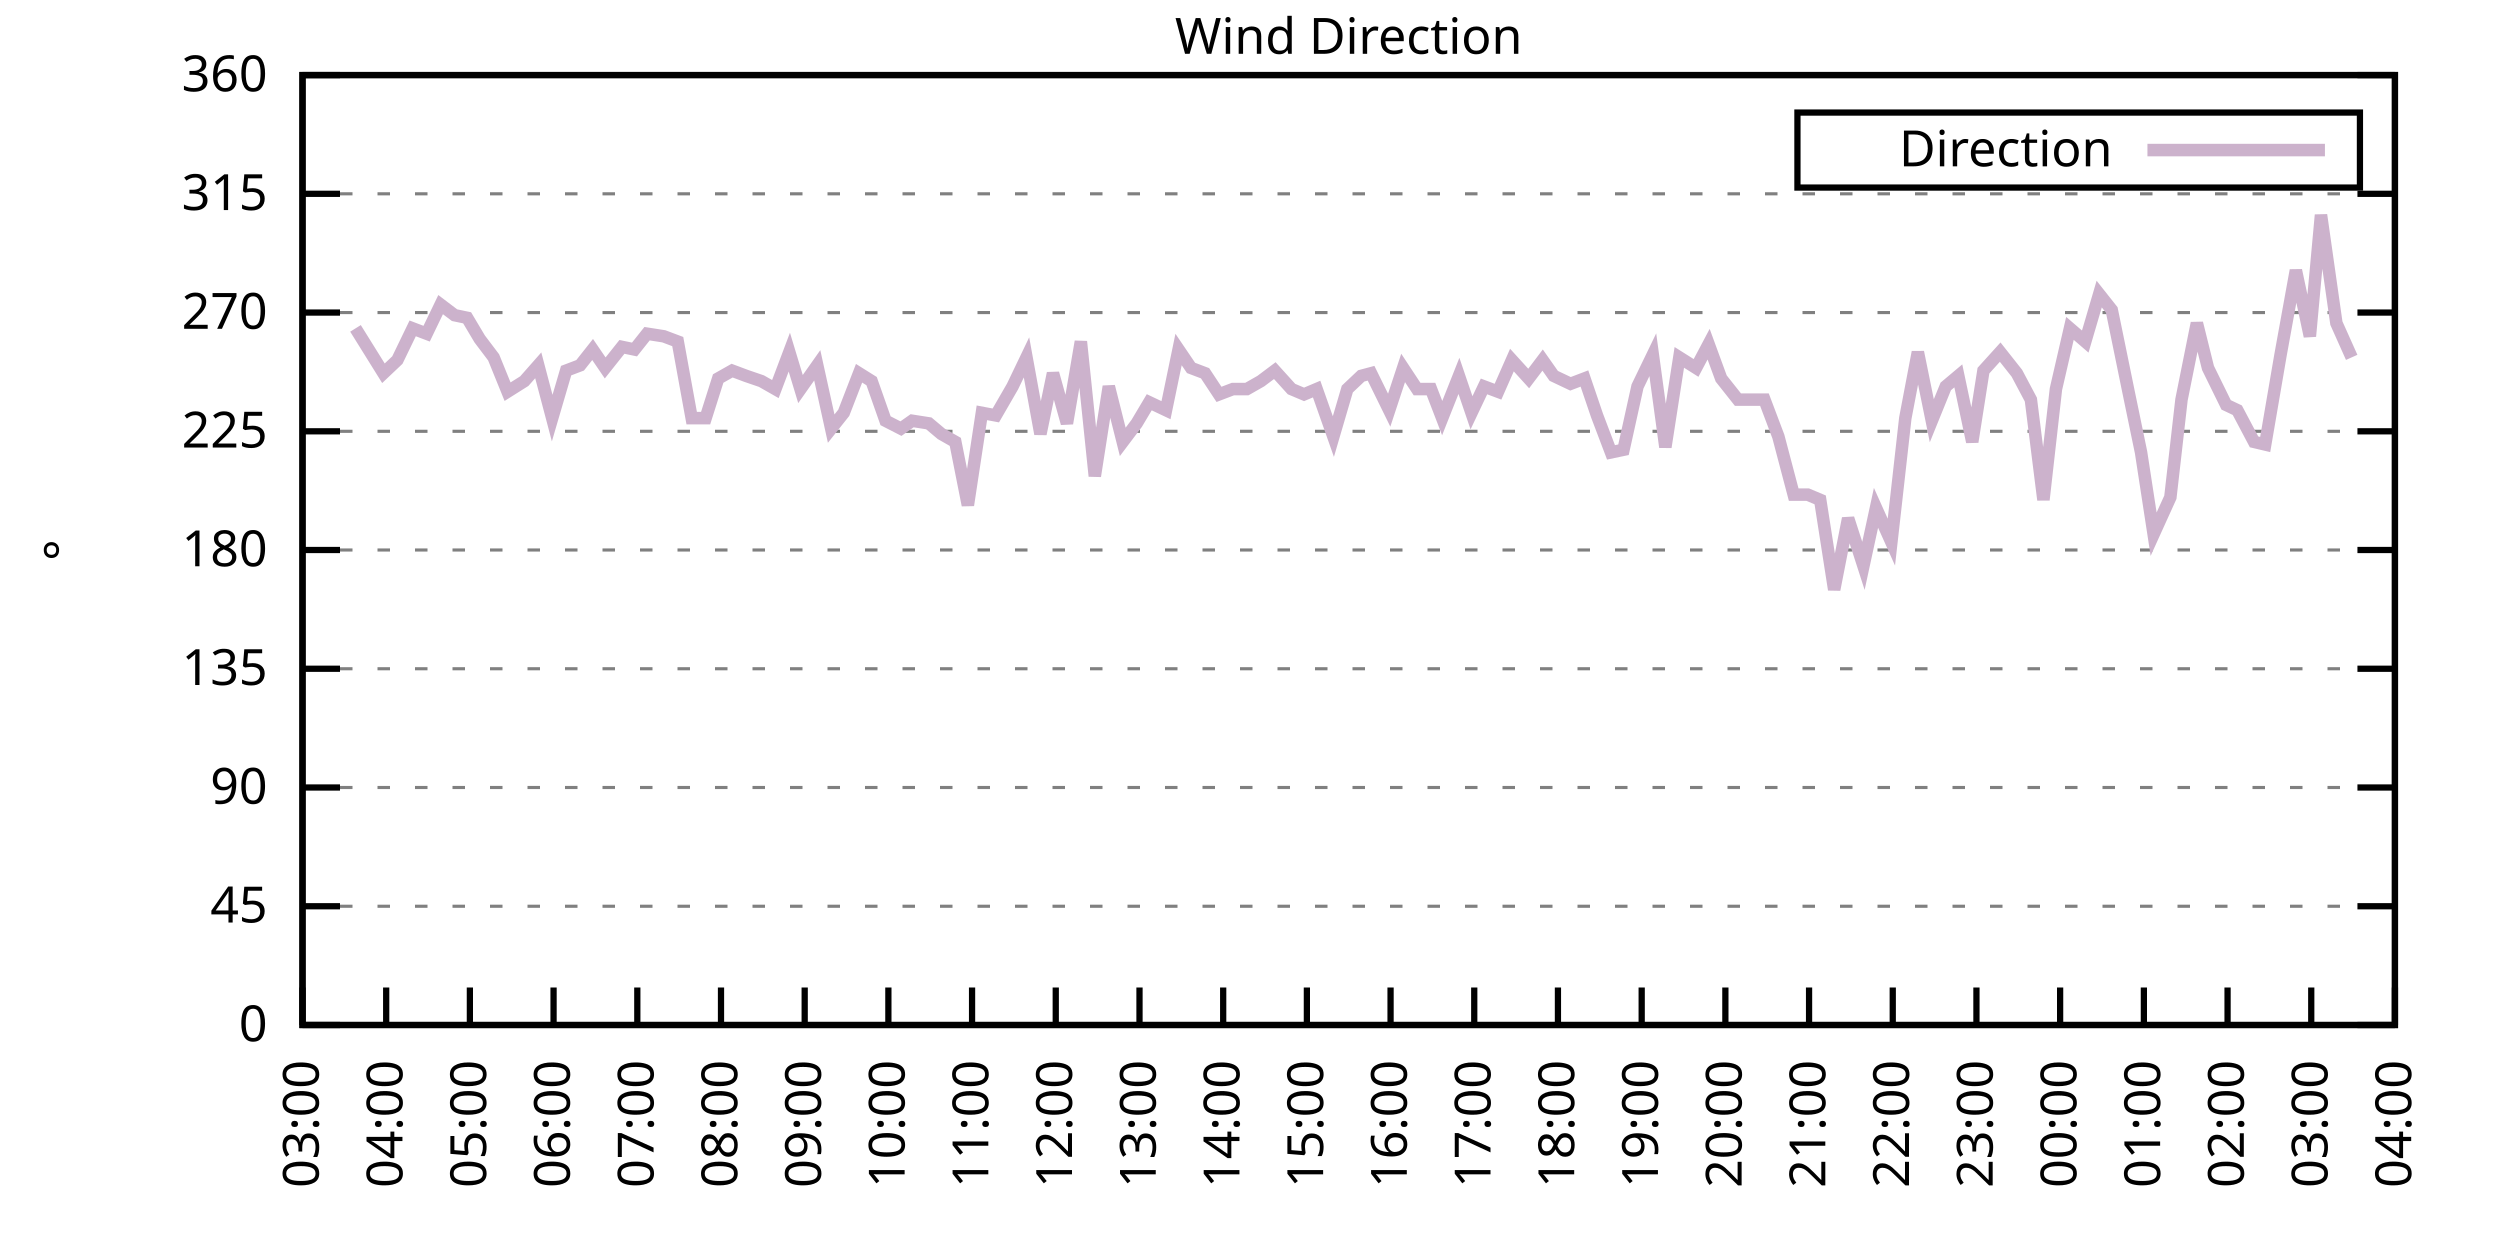
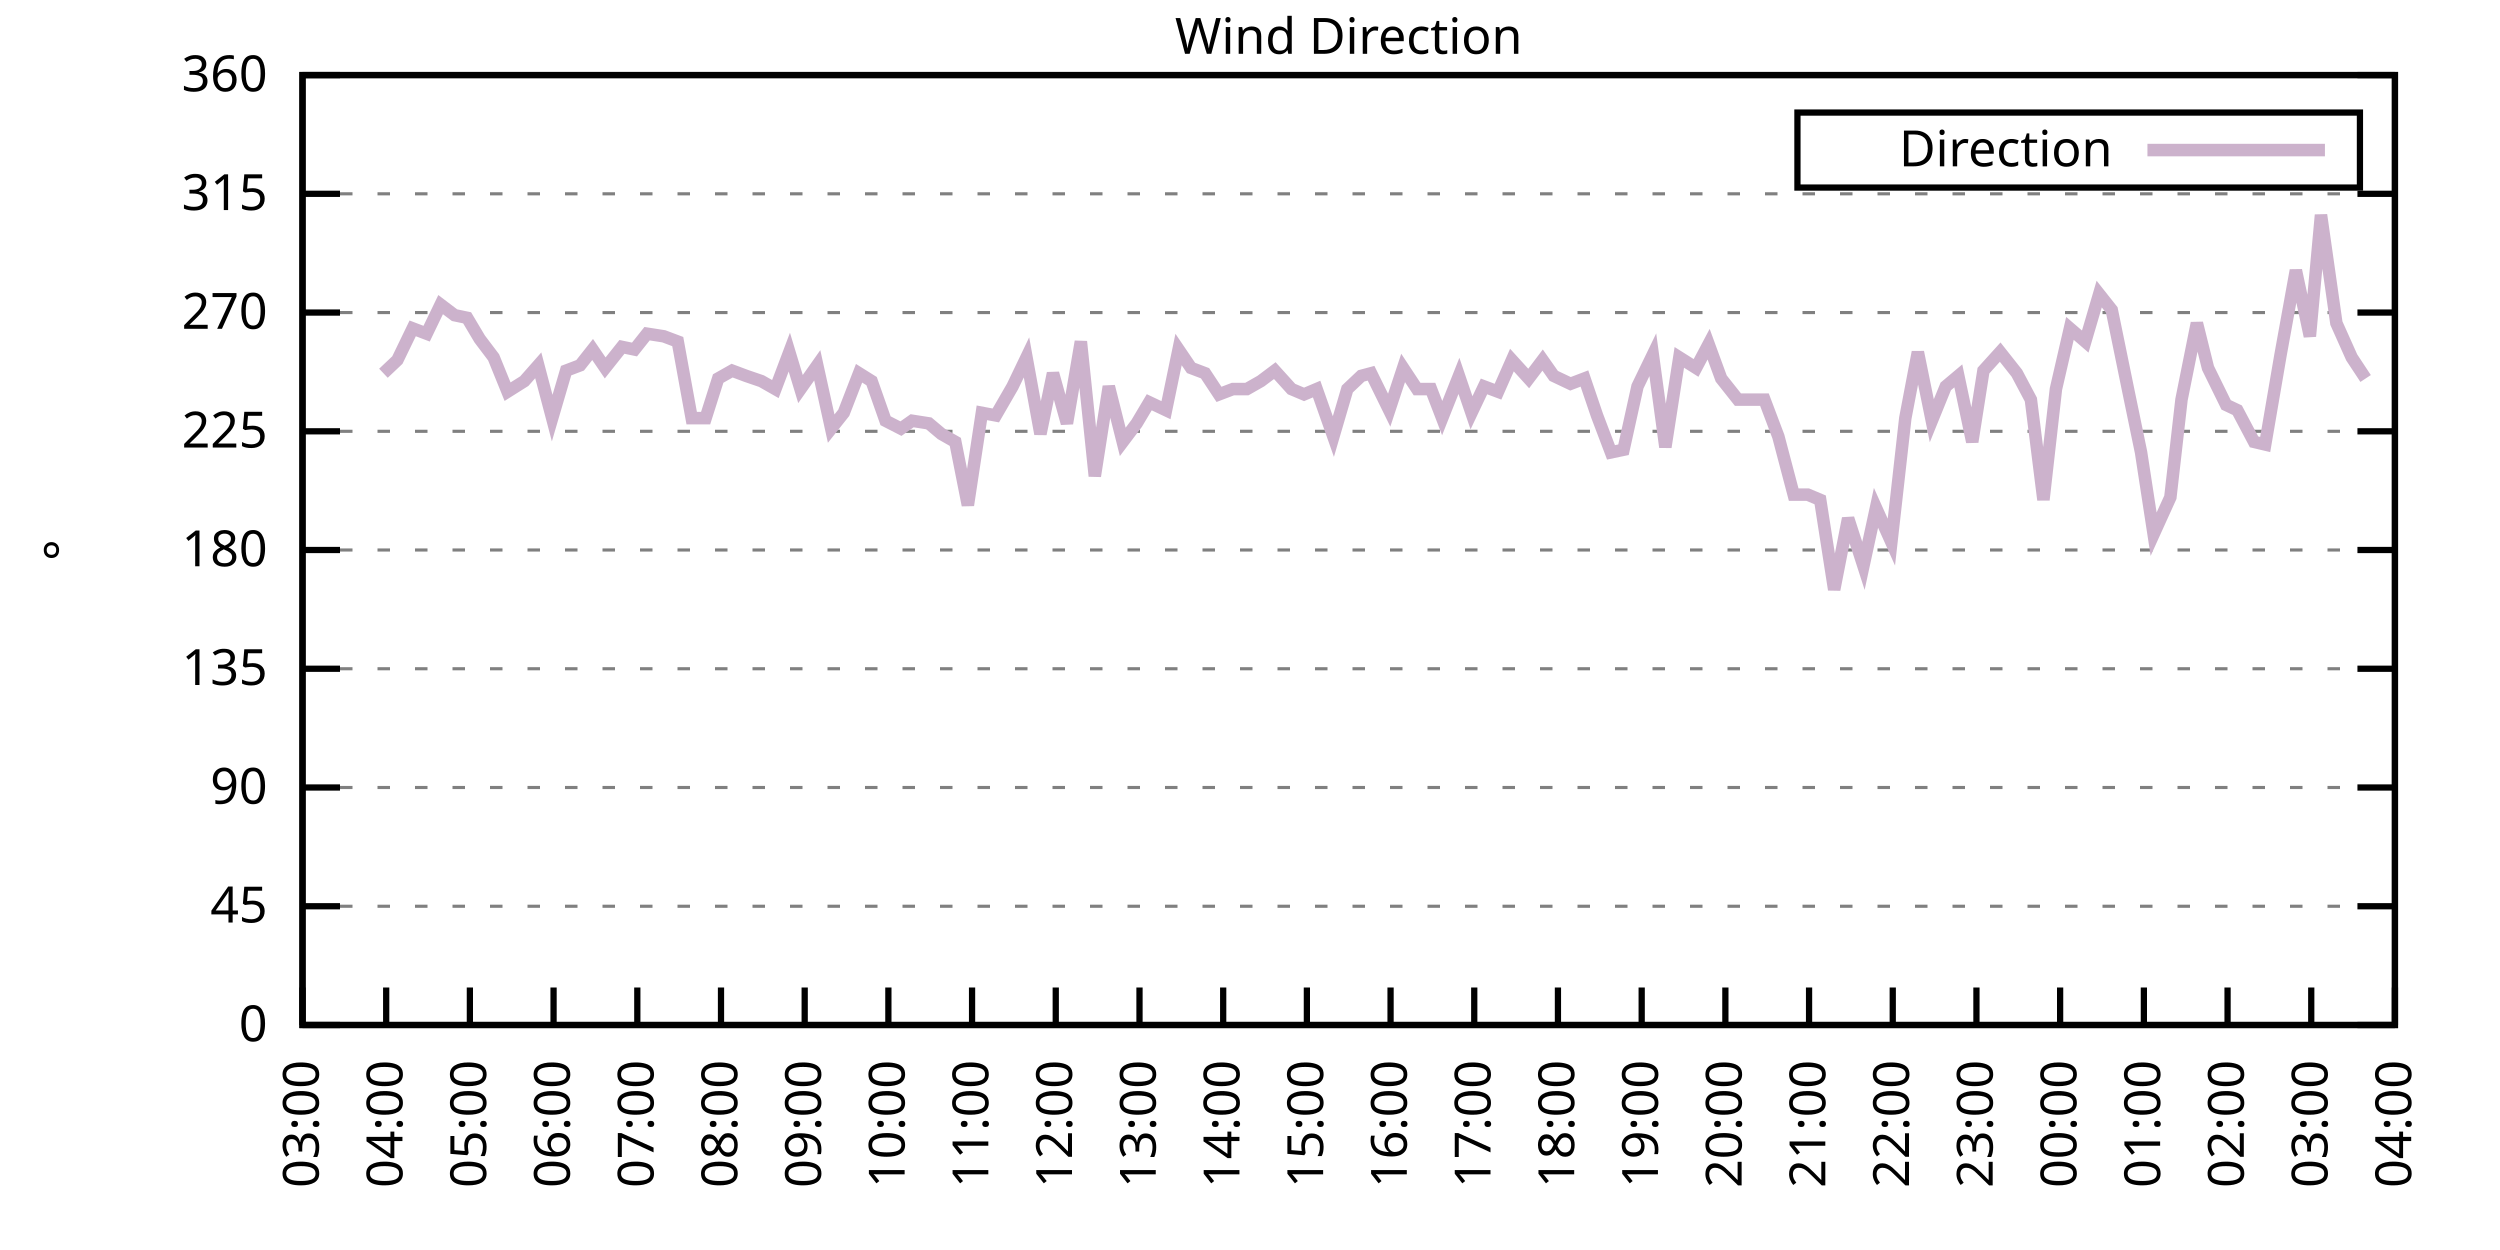
<svg xmlns="http://www.w3.org/2000/svg" xmlns:xlink="http://www.w3.org/1999/xlink" width="400" height="200" viewBox="0 0 400 200">
  <g id="gnuplot_canvas">
    <rect x="0" y="0" width="400" height="200" fill="none" />
    <defs>
      <circle id="gpDot" r="0.5" stroke-width="0.5" stroke="currentColor" />
      <path id="gpPt0" stroke-width="0.333" stroke="currentColor" d="M-1,0 h2 M0,-1 v2" />
      <path id="gpPt1" stroke-width="0.333" stroke="currentColor" d="M-1,-1 L1,1 M1,-1 L-1,1" />
      <path id="gpPt2" stroke-width="0.333" stroke="currentColor" d="M-1,0 L1,0 M0,-1 L0,1 M-1,-1 L1,1 M-1,1 L1,-1" />
      <rect id="gpPt3" stroke-width="0.333" stroke="currentColor" x="-1" y="-1" width="2" height="2" />
      <rect id="gpPt4" stroke-width="0.333" stroke="currentColor" fill="currentColor" x="-1" y="-1" width="2" height="2" />
      <circle id="gpPt5" stroke-width="0.333" stroke="currentColor" cx="0" cy="0" r="1" />
      <use xlink:href="#gpPt5" id="gpPt6" fill="currentColor" stroke="none" />
      <path id="gpPt7" stroke-width="0.333" stroke="currentColor" d="M0,-1.33 L-1.33,0.67 L1.33,0.67 z" />
      <use xlink:href="#gpPt7" id="gpPt8" fill="currentColor" stroke="none" />
      <use xlink:href="#gpPt7" id="gpPt9" stroke="currentColor" transform="rotate(180)" />
      <use xlink:href="#gpPt9" id="gpPt10" fill="currentColor" stroke="none" />
      <use xlink:href="#gpPt3" id="gpPt11" stroke="currentColor" transform="rotate(45)" />
      <use xlink:href="#gpPt11" id="gpPt12" fill="currentColor" stroke="none" />
      <path id="gpPt13" stroke-width="0.333" stroke="currentColor" d="M0,1.330 L1.265,0.411 L0.782,-1.067 L-0.782,-1.076 L-1.265,0.411 z" />
      <use xlink:href="#gpPt13" id="gpPt14" fill="currentColor" stroke="none" />
      <filter id="textbox" filterUnits="objectBoundingBox" x="0" y="0" height="1" width="1">
        <feFlood flood-color="white" flood-opacity="1" result="bgnd" />
        <feComposite in="SourceGraphic" in2="bgnd" operator="atop" />
      </filter>
      <filter id="greybox" filterUnits="objectBoundingBox" x="0" y="0" height="1" width="1">
        <feFlood flood-color="lightgrey" flood-opacity="1" result="grey" />
        <feComposite in="SourceGraphic" in2="grey" operator="atop" />
      </filter>
    </defs>
    <g fill="none" color="white" stroke="currentColor" stroke-width="1.00" stroke-linecap="butt" stroke-linejoin="miter">
</g>
    <g fill="none" color="black" stroke="currentColor" stroke-width="1.00" stroke-linecap="butt" stroke-linejoin="miter">
      <g stroke="none" shape-rendering="crispEdges">
        <polygon fill="rgb(255, 255, 255)" points="48.40,164.00 383.18,164.00 383.18,12.02 48.40,12.02 " />
      </g>
    </g>
    <g fill="none" color="black" stroke="currentColor" stroke-width="1.00" stroke-linecap="butt" stroke-linejoin="miter">
</g>
    <g fill="none" color="black" stroke="black" stroke-width="0.50" stroke-linecap="butt" stroke-linejoin="miter">
</g>
    <g fill="none" color="gray" stroke="currentColor" stroke-width="0.50" stroke-linecap="butt" stroke-linejoin="miter">
      <path stroke="gray" stroke-dasharray="2,4" class="gridline" d="M48.40,164.00 L383.19,164.00  " />
    </g>
    <g fill="none" color="gray" stroke="gray" stroke-width="1.00" stroke-linecap="butt" stroke-linejoin="miter">
</g>
    <g fill="none" color="black" stroke="currentColor" stroke-width="1.00" stroke-linecap="butt" stroke-linejoin="miter">
      <path stroke="black" d="M48.40,164.00 L54.40,164.00 M383.19,164.00 L377.19,164.00  " />
      <g transform="translate(42.80,166.60)" stroke="none" fill="black" font-family="Sans" font-size="8.00" text-anchor="end">
        <text>
          <tspan font-family="Sans"> 0</tspan>
        </text>
      </g>
    </g>
    <g fill="none" color="black" stroke="currentColor" stroke-width="1.00" stroke-linecap="butt" stroke-linejoin="miter">
</g>
    <g fill="none" color="black" stroke="black" stroke-width="0.50" stroke-linecap="butt" stroke-linejoin="miter">
</g>
    <g fill="none" color="gray" stroke="currentColor" stroke-width="0.50" stroke-linecap="butt" stroke-linejoin="miter">
      <path stroke="gray" stroke-dasharray="2,4" class="gridline" d="M48.40,145.00 L383.19,145.00  " />
    </g>
    <g fill="none" color="gray" stroke="gray" stroke-width="1.00" stroke-linecap="butt" stroke-linejoin="miter">
</g>
    <g fill="none" color="black" stroke="currentColor" stroke-width="1.00" stroke-linecap="butt" stroke-linejoin="miter">
      <path stroke="black" d="M48.40,145.00 L54.40,145.00 M383.19,145.00 L377.19,145.00  " />
      <g transform="translate(42.80,147.60)" stroke="none" fill="black" font-family="Sans" font-size="8.00" text-anchor="end">
        <text>
          <tspan font-family="Sans"> 45</tspan>
        </text>
      </g>
    </g>
    <g fill="none" color="black" stroke="currentColor" stroke-width="1.00" stroke-linecap="butt" stroke-linejoin="miter">
</g>
    <g fill="none" color="black" stroke="black" stroke-width="0.50" stroke-linecap="butt" stroke-linejoin="miter">
</g>
    <g fill="none" color="gray" stroke="currentColor" stroke-width="0.50" stroke-linecap="butt" stroke-linejoin="miter">
      <path stroke="gray" stroke-dasharray="2,4" class="gridline" d="M48.40,126.00 L383.19,126.00  " />
    </g>
    <g fill="none" color="gray" stroke="gray" stroke-width="1.00" stroke-linecap="butt" stroke-linejoin="miter">
</g>
    <g fill="none" color="black" stroke="currentColor" stroke-width="1.00" stroke-linecap="butt" stroke-linejoin="miter">
      <path stroke="black" d="M48.40,126.00 L54.40,126.00 M383.19,126.00 L377.19,126.00  " />
      <g transform="translate(42.80,128.60)" stroke="none" fill="black" font-family="Sans" font-size="8.00" text-anchor="end">
        <text>
          <tspan font-family="Sans"> 90</tspan>
        </text>
      </g>
    </g>
    <g fill="none" color="black" stroke="currentColor" stroke-width="1.00" stroke-linecap="butt" stroke-linejoin="miter">
</g>
    <g fill="none" color="black" stroke="black" stroke-width="0.50" stroke-linecap="butt" stroke-linejoin="miter">
</g>
    <g fill="none" color="gray" stroke="currentColor" stroke-width="0.50" stroke-linecap="butt" stroke-linejoin="miter">
      <path stroke="gray" stroke-dasharray="2,4" class="gridline" d="M48.40,107.00 L383.19,107.00  " />
    </g>
    <g fill="none" color="gray" stroke="gray" stroke-width="1.00" stroke-linecap="butt" stroke-linejoin="miter">
</g>
    <g fill="none" color="black" stroke="currentColor" stroke-width="1.00" stroke-linecap="butt" stroke-linejoin="miter">
      <path stroke="black" d="M48.40,107.00 L54.40,107.00 M383.19,107.00 L377.19,107.00  " />
      <g transform="translate(42.80,109.60)" stroke="none" fill="black" font-family="Sans" font-size="8.00" text-anchor="end">
        <text>
          <tspan font-family="Sans"> 135</tspan>
        </text>
      </g>
    </g>
    <g fill="none" color="black" stroke="currentColor" stroke-width="1.00" stroke-linecap="butt" stroke-linejoin="miter">
</g>
    <g fill="none" color="black" stroke="black" stroke-width="0.50" stroke-linecap="butt" stroke-linejoin="miter">
</g>
    <g fill="none" color="gray" stroke="currentColor" stroke-width="0.50" stroke-linecap="butt" stroke-linejoin="miter">
      <path stroke="gray" stroke-dasharray="2,4" class="gridline" d="M48.40,88.00 L383.19,88.00  " />
    </g>
    <g fill="none" color="gray" stroke="gray" stroke-width="1.00" stroke-linecap="butt" stroke-linejoin="miter">
</g>
    <g fill="none" color="black" stroke="currentColor" stroke-width="1.00" stroke-linecap="butt" stroke-linejoin="miter">
      <path stroke="black" d="M48.40,88.00 L54.40,88.00 M383.19,88.00 L377.19,88.00  " />
      <g transform="translate(42.80,90.60)" stroke="none" fill="black" font-family="Sans" font-size="8.00" text-anchor="end">
        <text>
          <tspan font-family="Sans"> 180</tspan>
        </text>
      </g>
    </g>
    <g fill="none" color="black" stroke="currentColor" stroke-width="1.00" stroke-linecap="butt" stroke-linejoin="miter">
</g>
    <g fill="none" color="black" stroke="black" stroke-width="0.50" stroke-linecap="butt" stroke-linejoin="miter">
</g>
    <g fill="none" color="gray" stroke="currentColor" stroke-width="0.50" stroke-linecap="butt" stroke-linejoin="miter">
      <path stroke="gray" stroke-dasharray="2,4" class="gridline" d="M48.40,69.01 L383.19,69.01  " />
    </g>
    <g fill="none" color="gray" stroke="gray" stroke-width="1.00" stroke-linecap="butt" stroke-linejoin="miter">
</g>
    <g fill="none" color="black" stroke="currentColor" stroke-width="1.00" stroke-linecap="butt" stroke-linejoin="miter">
      <path stroke="black" d="M48.40,69.01 L54.40,69.01 M383.19,69.01 L377.19,69.01  " />
      <g transform="translate(42.80,71.61)" stroke="none" fill="black" font-family="Sans" font-size="8.00" text-anchor="end">
        <text>
          <tspan font-family="Sans"> 225</tspan>
        </text>
      </g>
    </g>
    <g fill="none" color="black" stroke="currentColor" stroke-width="1.00" stroke-linecap="butt" stroke-linejoin="miter">
</g>
    <g fill="none" color="black" stroke="black" stroke-width="0.50" stroke-linecap="butt" stroke-linejoin="miter">
</g>
    <g fill="none" color="gray" stroke="currentColor" stroke-width="0.50" stroke-linecap="butt" stroke-linejoin="miter">
      <path stroke="gray" stroke-dasharray="2,4" class="gridline" d="M48.40,50.01 L383.19,50.01  " />
    </g>
    <g fill="none" color="gray" stroke="gray" stroke-width="1.00" stroke-linecap="butt" stroke-linejoin="miter">
</g>
    <g fill="none" color="black" stroke="currentColor" stroke-width="1.00" stroke-linecap="butt" stroke-linejoin="miter">
      <path stroke="black" d="M48.40,50.01 L54.40,50.01 M383.19,50.01 L377.19,50.01  " />
      <g transform="translate(42.80,52.61)" stroke="none" fill="black" font-family="Sans" font-size="8.00" text-anchor="end">
        <text>
          <tspan font-family="Sans"> 270</tspan>
        </text>
      </g>
    </g>
    <g fill="none" color="black" stroke="currentColor" stroke-width="1.00" stroke-linecap="butt" stroke-linejoin="miter">
</g>
    <g fill="none" color="black" stroke="black" stroke-width="0.50" stroke-linecap="butt" stroke-linejoin="miter">
</g>
    <g fill="none" color="gray" stroke="currentColor" stroke-width="0.50" stroke-linecap="butt" stroke-linejoin="miter">
      <path stroke="gray" stroke-dasharray="2,4" class="gridline" d="M48.40,31.01 L383.19,31.01  " />
    </g>
    <g fill="none" color="gray" stroke="gray" stroke-width="1.00" stroke-linecap="butt" stroke-linejoin="miter">
</g>
    <g fill="none" color="black" stroke="currentColor" stroke-width="1.00" stroke-linecap="butt" stroke-linejoin="miter">
      <path stroke="black" d="M48.40,31.01 L54.40,31.01 M383.19,31.01 L377.19,31.01  " />
      <g transform="translate(42.80,33.61)" stroke="none" fill="black" font-family="Sans" font-size="8.00" text-anchor="end">
        <text>
          <tspan font-family="Sans"> 315</tspan>
        </text>
      </g>
    </g>
    <g fill="none" color="black" stroke="currentColor" stroke-width="1.00" stroke-linecap="butt" stroke-linejoin="miter">
</g>
    <g fill="none" color="black" stroke="black" stroke-width="0.50" stroke-linecap="butt" stroke-linejoin="miter">
</g>
    <g fill="none" color="gray" stroke="currentColor" stroke-width="0.50" stroke-linecap="butt" stroke-linejoin="miter">
      <path stroke="gray" stroke-dasharray="2,4" class="gridline" d="M48.40,12.01 L383.19,12.01  " />
    </g>
    <g fill="none" color="gray" stroke="gray" stroke-width="1.00" stroke-linecap="butt" stroke-linejoin="miter">
</g>
    <g fill="none" color="black" stroke="currentColor" stroke-width="1.00" stroke-linecap="butt" stroke-linejoin="miter">
      <path stroke="black" d="M48.40,12.01 L54.40,12.01 M383.19,12.01 L377.19,12.01  " />
      <g transform="translate(42.80,14.61)" stroke="none" fill="black" font-family="Sans" font-size="8.00" text-anchor="end">
        <text>
          <tspan font-family="Sans"> 360</tspan>
        </text>
      </g>
    </g>
    <g fill="none" color="black" stroke="currentColor" stroke-width="1.00" stroke-linecap="butt" stroke-linejoin="miter">
      <path stroke="black" d="M48.40,164.00 L48.40,158.00  " />
      <g transform="translate(51.00,169.60) rotate(270.00)" stroke="none" fill="black" font-family="Sans" font-size="8.00" text-anchor="end">
        <text>
          <tspan font-family="Sans">03:00</tspan>
        </text>
      </g>
    </g>
    <g fill="none" color="black" stroke="currentColor" stroke-width="1.00" stroke-linecap="butt" stroke-linejoin="miter">
      <path stroke="black" d="M61.79,164.00 L61.79,158.00  " />
      <g transform="translate(64.39,169.60) rotate(270.00)" stroke="none" fill="black" font-family="Sans" font-size="8.00" text-anchor="end">
        <text>
          <tspan font-family="Sans">04:00</tspan>
        </text>
      </g>
    </g>
    <g fill="none" color="black" stroke="currentColor" stroke-width="1.00" stroke-linecap="butt" stroke-linejoin="miter">
      <path stroke="black" d="M75.18,164.00 L75.18,158.00  " />
      <g transform="translate(77.78,169.60) rotate(270.00)" stroke="none" fill="black" font-family="Sans" font-size="8.00" text-anchor="end">
        <text>
          <tspan font-family="Sans">05:00</tspan>
        </text>
      </g>
    </g>
    <g fill="none" color="black" stroke="currentColor" stroke-width="1.00" stroke-linecap="butt" stroke-linejoin="miter">
      <path stroke="black" d="M88.57,164.00 L88.57,158.00  " />
      <g transform="translate(91.17,169.60) rotate(270.00)" stroke="none" fill="black" font-family="Sans" font-size="8.00" text-anchor="end">
        <text>
          <tspan font-family="Sans">06:00</tspan>
        </text>
      </g>
    </g>
    <g fill="none" color="black" stroke="currentColor" stroke-width="1.00" stroke-linecap="butt" stroke-linejoin="miter">
      <path stroke="black" d="M101.97,164.00 L101.97,158.00  " />
      <g transform="translate(104.57,169.60) rotate(270.00)" stroke="none" fill="black" font-family="Sans" font-size="8.00" text-anchor="end">
        <text>
          <tspan font-family="Sans">07:00</tspan>
        </text>
      </g>
    </g>
    <g fill="none" color="black" stroke="currentColor" stroke-width="1.00" stroke-linecap="butt" stroke-linejoin="miter">
      <path stroke="black" d="M115.36,164.00 L115.36,158.00  " />
      <g transform="translate(117.96,169.60) rotate(270.00)" stroke="none" fill="black" font-family="Sans" font-size="8.00" text-anchor="end">
        <text>
          <tspan font-family="Sans">08:00</tspan>
        </text>
      </g>
    </g>
    <g fill="none" color="black" stroke="currentColor" stroke-width="1.00" stroke-linecap="butt" stroke-linejoin="miter">
      <path stroke="black" d="M128.75,164.00 L128.75,158.00  " />
      <g transform="translate(131.35,169.60) rotate(270.00)" stroke="none" fill="black" font-family="Sans" font-size="8.00" text-anchor="end">
        <text>
          <tspan font-family="Sans">09:00</tspan>
        </text>
      </g>
    </g>
    <g fill="none" color="black" stroke="currentColor" stroke-width="1.00" stroke-linecap="butt" stroke-linejoin="miter">
      <path stroke="black" d="M142.14,164.00 L142.14,158.00  " />
      <g transform="translate(144.74,169.60) rotate(270.00)" stroke="none" fill="black" font-family="Sans" font-size="8.00" text-anchor="end">
        <text>
          <tspan font-family="Sans">10:00</tspan>
        </text>
      </g>
    </g>
    <g fill="none" color="black" stroke="currentColor" stroke-width="1.00" stroke-linecap="butt" stroke-linejoin="miter">
      <path stroke="black" d="M155.53,164.00 L155.53,158.00  " />
      <g transform="translate(158.13,169.60) rotate(270.00)" stroke="none" fill="black" font-family="Sans" font-size="8.00" text-anchor="end">
        <text>
          <tspan font-family="Sans">11:00</tspan>
        </text>
      </g>
    </g>
    <g fill="none" color="black" stroke="currentColor" stroke-width="1.00" stroke-linecap="butt" stroke-linejoin="miter">
      <path stroke="black" d="M168.92,164.00 L168.92,158.00  " />
      <g transform="translate(171.52,169.60) rotate(270.00)" stroke="none" fill="black" font-family="Sans" font-size="8.00" text-anchor="end">
        <text>
          <tspan font-family="Sans">12:00</tspan>
        </text>
      </g>
    </g>
    <g fill="none" color="black" stroke="currentColor" stroke-width="1.00" stroke-linecap="butt" stroke-linejoin="miter">
      <path stroke="black" d="M182.32,164.00 L182.32,158.00  " />
      <g transform="translate(184.92,169.60) rotate(270.00)" stroke="none" fill="black" font-family="Sans" font-size="8.00" text-anchor="end">
        <text>
          <tspan font-family="Sans">13:00</tspan>
        </text>
      </g>
    </g>
    <g fill="none" color="black" stroke="currentColor" stroke-width="1.00" stroke-linecap="butt" stroke-linejoin="miter">
      <path stroke="black" d="M195.71,164.00 L195.71,158.00  " />
      <g transform="translate(198.31,169.60) rotate(270.00)" stroke="none" fill="black" font-family="Sans" font-size="8.00" text-anchor="end">
        <text>
          <tspan font-family="Sans">14:00</tspan>
        </text>
      </g>
    </g>
    <g fill="none" color="black" stroke="currentColor" stroke-width="1.00" stroke-linecap="butt" stroke-linejoin="miter">
      <path stroke="black" d="M209.10,164.00 L209.10,158.00  " />
      <g transform="translate(211.70,169.60) rotate(270.00)" stroke="none" fill="black" font-family="Sans" font-size="8.00" text-anchor="end">
        <text>
          <tspan font-family="Sans">15:00</tspan>
        </text>
      </g>
    </g>
    <g fill="none" color="black" stroke="currentColor" stroke-width="1.00" stroke-linecap="butt" stroke-linejoin="miter">
      <path stroke="black" d="M222.49,164.00 L222.49,158.00  " />
      <g transform="translate(225.09,169.60) rotate(270.00)" stroke="none" fill="black" font-family="Sans" font-size="8.00" text-anchor="end">
        <text>
          <tspan font-family="Sans">16:00</tspan>
        </text>
      </g>
    </g>
    <g fill="none" color="black" stroke="currentColor" stroke-width="1.00" stroke-linecap="butt" stroke-linejoin="miter">
      <path stroke="black" d="M235.88,164.00 L235.88,158.00  " />
      <g transform="translate(238.48,169.60) rotate(270.00)" stroke="none" fill="black" font-family="Sans" font-size="8.00" text-anchor="end">
        <text>
          <tspan font-family="Sans">17:00</tspan>
        </text>
      </g>
    </g>
    <g fill="none" color="black" stroke="currentColor" stroke-width="1.00" stroke-linecap="butt" stroke-linejoin="miter">
      <path stroke="black" d="M249.27,164.00 L249.27,158.00  " />
      <g transform="translate(251.87,169.60) rotate(270.00)" stroke="none" fill="black" font-family="Sans" font-size="8.00" text-anchor="end">
        <text>
          <tspan font-family="Sans">18:00</tspan>
        </text>
      </g>
    </g>
    <g fill="none" color="black" stroke="currentColor" stroke-width="1.00" stroke-linecap="butt" stroke-linejoin="miter">
      <path stroke="black" d="M262.67,164.00 L262.67,158.00  " />
      <g transform="translate(265.27,169.60) rotate(270.00)" stroke="none" fill="black" font-family="Sans" font-size="8.00" text-anchor="end">
        <text>
          <tspan font-family="Sans">19:00</tspan>
        </text>
      </g>
    </g>
    <g fill="none" color="black" stroke="currentColor" stroke-width="1.00" stroke-linecap="butt" stroke-linejoin="miter">
      <path stroke="black" d="M276.06,164.00 L276.06,158.00  " />
      <g transform="translate(278.66,169.60) rotate(270.00)" stroke="none" fill="black" font-family="Sans" font-size="8.00" text-anchor="end">
        <text>
          <tspan font-family="Sans">20:00</tspan>
        </text>
      </g>
    </g>
    <g fill="none" color="black" stroke="currentColor" stroke-width="1.00" stroke-linecap="butt" stroke-linejoin="miter">
      <path stroke="black" d="M289.45,164.00 L289.45,158.00  " />
      <g transform="translate(292.05,169.60) rotate(270.00)" stroke="none" fill="black" font-family="Sans" font-size="8.00" text-anchor="end">
        <text>
          <tspan font-family="Sans">21:00</tspan>
        </text>
      </g>
    </g>
    <g fill="none" color="black" stroke="currentColor" stroke-width="1.00" stroke-linecap="butt" stroke-linejoin="miter">
      <path stroke="black" d="M302.84,164.00 L302.84,158.00  " />
      <g transform="translate(305.44,169.60) rotate(270.00)" stroke="none" fill="black" font-family="Sans" font-size="8.00" text-anchor="end">
        <text>
          <tspan font-family="Sans">22:00</tspan>
        </text>
      </g>
    </g>
    <g fill="none" color="black" stroke="currentColor" stroke-width="1.00" stroke-linecap="butt" stroke-linejoin="miter">
      <path stroke="black" d="M316.23,164.00 L316.23,158.00  " />
      <g transform="translate(318.83,169.60) rotate(270.00)" stroke="none" fill="black" font-family="Sans" font-size="8.00" text-anchor="end">
        <text>
          <tspan font-family="Sans">23:00</tspan>
        </text>
      </g>
    </g>
    <g fill="none" color="black" stroke="currentColor" stroke-width="1.00" stroke-linecap="butt" stroke-linejoin="miter">
      <path stroke="black" d="M329.62,164.00 L329.62,158.00  " />
      <g transform="translate(332.22,169.60) rotate(270.00)" stroke="none" fill="black" font-family="Sans" font-size="8.00" text-anchor="end">
        <text>
          <tspan font-family="Sans">00:00</tspan>
        </text>
      </g>
    </g>
    <g fill="none" color="black" stroke="currentColor" stroke-width="1.00" stroke-linecap="butt" stroke-linejoin="miter">
      <path stroke="black" d="M343.02,164.00 L343.02,158.00  " />
      <g transform="translate(345.62,169.60) rotate(270.00)" stroke="none" fill="black" font-family="Sans" font-size="8.00" text-anchor="end">
        <text>
          <tspan font-family="Sans">01:00</tspan>
        </text>
      </g>
    </g>
    <g fill="none" color="black" stroke="currentColor" stroke-width="1.00" stroke-linecap="butt" stroke-linejoin="miter">
      <path stroke="black" d="M356.41,164.00 L356.41,158.00  " />
      <g transform="translate(359.01,169.60) rotate(270.00)" stroke="none" fill="black" font-family="Sans" font-size="8.00" text-anchor="end">
        <text>
          <tspan font-family="Sans">02:00</tspan>
        </text>
      </g>
    </g>
    <g fill="none" color="black" stroke="currentColor" stroke-width="1.00" stroke-linecap="butt" stroke-linejoin="miter">
      <path stroke="black" d="M369.80,164.00 L369.80,158.00  " />
      <g transform="translate(372.40,169.60) rotate(270.00)" stroke="none" fill="black" font-family="Sans" font-size="8.00" text-anchor="end">
        <text>
          <tspan font-family="Sans">03:00</tspan>
        </text>
      </g>
    </g>
    <g fill="none" color="black" stroke="currentColor" stroke-width="1.00" stroke-linecap="butt" stroke-linejoin="miter">
      <path stroke="black" d="M383.19,164.00 L383.19,158.00  " />
      <g transform="translate(385.79,169.60) rotate(270.00)" stroke="none" fill="black" font-family="Sans" font-size="8.00" text-anchor="end">
        <text>
          <tspan font-family="Sans">04:00</tspan>
        </text>
      </g>
    </g>
    <g fill="none" color="black" stroke="currentColor" stroke-width="1.00" stroke-linecap="butt" stroke-linejoin="miter">
</g>
    <g fill="none" color="black" stroke="currentColor" stroke-width="1.00" stroke-linecap="butt" stroke-linejoin="miter">
      <path stroke="black" d="M48.40,12.01 L48.40,164.00 L383.19,164.00 L383.19,12.01 L48.40,12.01 Z  " />
    </g>
    <g fill="none" color="black" stroke="currentColor" stroke-width="1.00" stroke-linecap="butt" stroke-linejoin="miter">
</g>
    <g fill="none" color="black" stroke="currentColor" stroke-width="1.00" stroke-linecap="butt" stroke-linejoin="miter">
      <path stroke="black" d="M287.59,30.01 L287.59,18.01 L377.59,18.01 L377.59,30.01 L287.59,30.01 Z  " />
    </g>
    <g id="Wind_direction_plot_1">
      <g fill="none" color="white" stroke="black" stroke-width="2.00" stroke-linecap="butt" stroke-linejoin="miter">
</g>
      <g fill="none" color="black" stroke="currentColor" stroke-width="2.00" stroke-linecap="butt" stroke-linejoin="miter">
        <g transform="translate(337.99,26.61)" stroke="none" fill="black" font-family="Sans" font-size="8.00" text-anchor="end">
          <text>
            <tspan font-family="Sans">Direction</tspan>
          </text>
        </g>
      </g>
      <g fill="none" color="black" stroke="currentColor" stroke-width="2.00" stroke-linecap="butt" stroke-linejoin="miter">
-         <path stroke="rgb(204, 178, 204)" d="M343.59,24.01 L371.99,24.01 M56.88,52.54 L61.35,59.72 L63.58,57.61 L66.03,52.54 L68.26,53.39 L70.50,48.74   L72.73,50.43 L74.74,50.85 L76.75,54.23 L78.98,57.18 L81.21,62.67 L83.89,60.98 L86.12,58.45 L88.35,66.90   L90.58,59.30 L92.82,58.45 L94.82,55.92 L96.83,58.87 L99.51,55.50 L101.52,55.92 L103.53,53.39 L106.21,53.81   L108.44,54.65 L110.67,66.90 L112.90,66.90 L114.91,60.56 L117.14,59.30 L119.38,60.14 L121.83,60.98 L124.06,62.25   L126.29,56.34 L128.08,62.25 L130.76,58.45 L132.99,68.58 L135.00,66.05 L137.45,59.72 L139.46,60.98 L141.69,67.32   L144.15,68.58 L145.94,67.32 L148.61,67.74 L150.62,69.43 L152.85,70.70 L154.86,80.83 L157.10,66.05 L159.33,66.47   L162.01,61.83 L164.24,57.18 L166.47,69.43 L168.48,59.72 L170.71,67.74 L172.94,54.65 L175.17,76.18 L177.41,61.83   L179.64,70.70 L181.87,67.74 L183.88,64.36 L186.56,65.63 L188.57,55.92 L190.57,58.87 L192.81,59.72 L195.04,63.10   L197.27,62.25 L199.50,62.25 L201.73,60.98 L203.97,59.30 L206.64,62.25 L208.65,63.10 L210.66,62.25 L213.34,69.85   L215.57,62.25 L217.80,60.14 L219.37,59.72 L222.27,65.63 L224.50,58.87 L226.73,62.25 L228.96,62.25 L230.75,66.90   L233.43,60.14 L235.44,66.05 L237.44,61.83 L239.68,62.67 L241.91,57.61 L244.59,60.56 L246.82,57.61 L248.60,60.14   L251.28,61.41 L253.51,60.56 L255.52,66.47 L257.76,72.38 L259.76,71.96 L262.00,61.83 L264.45,56.76 L266.46,71.54   L268.69,57.18 L271.37,58.87 L273.38,55.07 L275.39,60.56 L278.07,63.94 L280.07,63.94 L282.31,63.94 L284.54,69.85   L286.99,79.14 L289.23,79.14 L291.23,79.98 L293.47,94.34 L295.70,82.94 L298.15,90.54 L300.16,81.25 L302.62,86.74   L304.85,66.90 L306.86,56.34 L309.09,67.32 L311.32,61.83 L313.33,60.14 L315.56,70.70 L317.35,59.30 L320.03,56.34   L322.70,59.72 L324.94,63.94 L326.95,79.98 L328.95,62.25 L331.19,52.54 L333.64,54.65 L335.87,47.05 L337.88,49.59   L340.56,62.67 L342.57,72.38 L344.58,85.47 L347.26,79.56 L349.04,63.94 L351.50,51.70 L353.28,58.87 L356.18,64.78   L357.97,65.63 L360.65,70.70 L362.43,71.12 L364.89,56.76 L367.34,43.25 L369.58,53.81 L371.36,34.39 L373.82,51.70   L376.27,57.18  " />
+         <path stroke="rgb(204, 178, 204)" d="M343.59,24.01 L371.99,24.01 M61.35,59.72 L63.58,57.61 L66.03,52.54 L68.26,53.39 L70.50,48.74 L72.73,50.43   L74.74,50.85 L76.75,54.23 L78.98,57.18 L81.21,62.67 L83.89,60.98 L86.12,58.45 L88.35,66.90 L90.58,59.30   L92.82,58.45 L94.82,55.92 L96.83,58.87 L99.51,55.50 L101.52,55.92 L103.53,53.39 L106.21,53.81 L108.44,54.65   L110.67,66.90 L112.90,66.90 L114.91,60.56 L117.14,59.30 L119.38,60.14 L121.83,60.98 L124.06,62.25 L126.29,56.34   L128.08,62.25 L130.76,58.45 L132.99,68.58 L135.00,66.05 L137.45,59.72 L139.46,60.98 L141.69,67.32 L144.15,68.58   L145.94,67.32 L148.61,67.74 L150.62,69.43 L152.85,70.70 L154.86,80.83 L157.10,66.05 L159.33,66.47 L162.01,61.83   L164.24,57.18 L166.47,69.43 L168.48,59.72 L170.71,67.74 L172.94,54.65 L175.17,76.18 L177.41,61.83 L179.64,70.70   L181.87,67.74 L183.88,64.36 L186.56,65.63 L188.57,55.92 L190.57,58.87 L192.81,59.72 L195.04,63.10 L197.27,62.25   L199.50,62.25 L201.73,60.98 L203.97,59.30 L206.64,62.25 L208.65,63.10 L210.66,62.25 L213.34,69.85 L215.57,62.25   L217.80,60.14 L219.37,59.72 L222.27,65.63 L224.50,58.87 L226.73,62.25 L228.96,62.25 L230.75,66.90 L233.43,60.14   L235.44,66.05 L237.44,61.83 L239.68,62.67 L241.91,57.61 L244.59,60.56 L246.82,57.61 L248.60,60.14 L251.28,61.41   L253.51,60.56 L255.52,66.47 L257.76,72.38 L259.76,71.96 L262.00,61.83 L264.45,56.76 L266.46,71.54 L268.69,57.18   L271.37,58.87 L273.38,55.07 L275.39,60.56 L278.07,63.94 L280.07,63.94 L282.31,63.94 L284.54,69.85 L286.99,79.14   L289.23,79.14 L291.23,79.98 L293.47,94.34 L295.70,82.94 L298.15,90.54 L300.16,81.25 L302.62,86.74 L304.85,66.90   L306.86,56.34 L309.09,67.32 L311.32,61.83 L313.33,60.14 L315.56,70.70 L317.35,59.30 L320.03,56.34 L322.70,59.72   L324.94,63.94 L326.95,79.98 L328.95,62.25 L331.19,52.54 L333.64,54.65 L335.87,47.05 L337.88,49.59 L340.56,62.67   L342.57,72.38 L344.58,85.47 L347.26,79.56 L349.04,63.94 L351.50,51.70 L353.28,58.87 L356.18,64.78 L357.97,65.63   L360.65,70.70 L362.43,71.12 L364.89,56.76 L367.34,43.25 L369.58,53.81 L371.36,34.39 L373.82,51.70 L376.27,57.18   L378.50,60.56  " />
      </g>
    </g>
    <g fill="none" color="black" stroke="currentColor" stroke-width="2.00" stroke-linecap="butt" stroke-linejoin="miter">
</g>
    <g fill="none" color="black" stroke="black" stroke-width="1.00" stroke-linecap="butt" stroke-linejoin="miter">
</g>
    <g fill="none" color="black" stroke="currentColor" stroke-width="1.00" stroke-linecap="butt" stroke-linejoin="miter">
      <path stroke="black" d="M48.40,12.01 L48.40,164.00 L383.19,164.00 L383.19,12.01 L48.40,12.01 Z  " />
      <g transform="translate(12.80,88.01) rotate(270.00)" stroke="none" fill="black" font-family="Sans" font-size="8.00" text-anchor="middle">
        <text>
          <tspan font-family="Sans">°</tspan>
        </text>
      </g>
    </g>
    <g fill="none" color="black" stroke="currentColor" stroke-width="1.00" stroke-linecap="butt" stroke-linejoin="miter">
</g>
    <g fill="none" color="black" stroke="currentColor" stroke-width="1.00" stroke-linecap="butt" stroke-linejoin="miter">
      <g transform="translate(215.79,8.61)" stroke="none" fill="black" font-family="Sans" font-size="8.00" text-anchor="middle">
        <text>
          <tspan font-family="Sans">Wind Direction</tspan>
        </text>
      </g>
    </g>
    <g fill="none" color="black" stroke="currentColor" stroke-width="1.00" stroke-linecap="butt" stroke-linejoin="miter">
</g>
  </g>
</svg>
